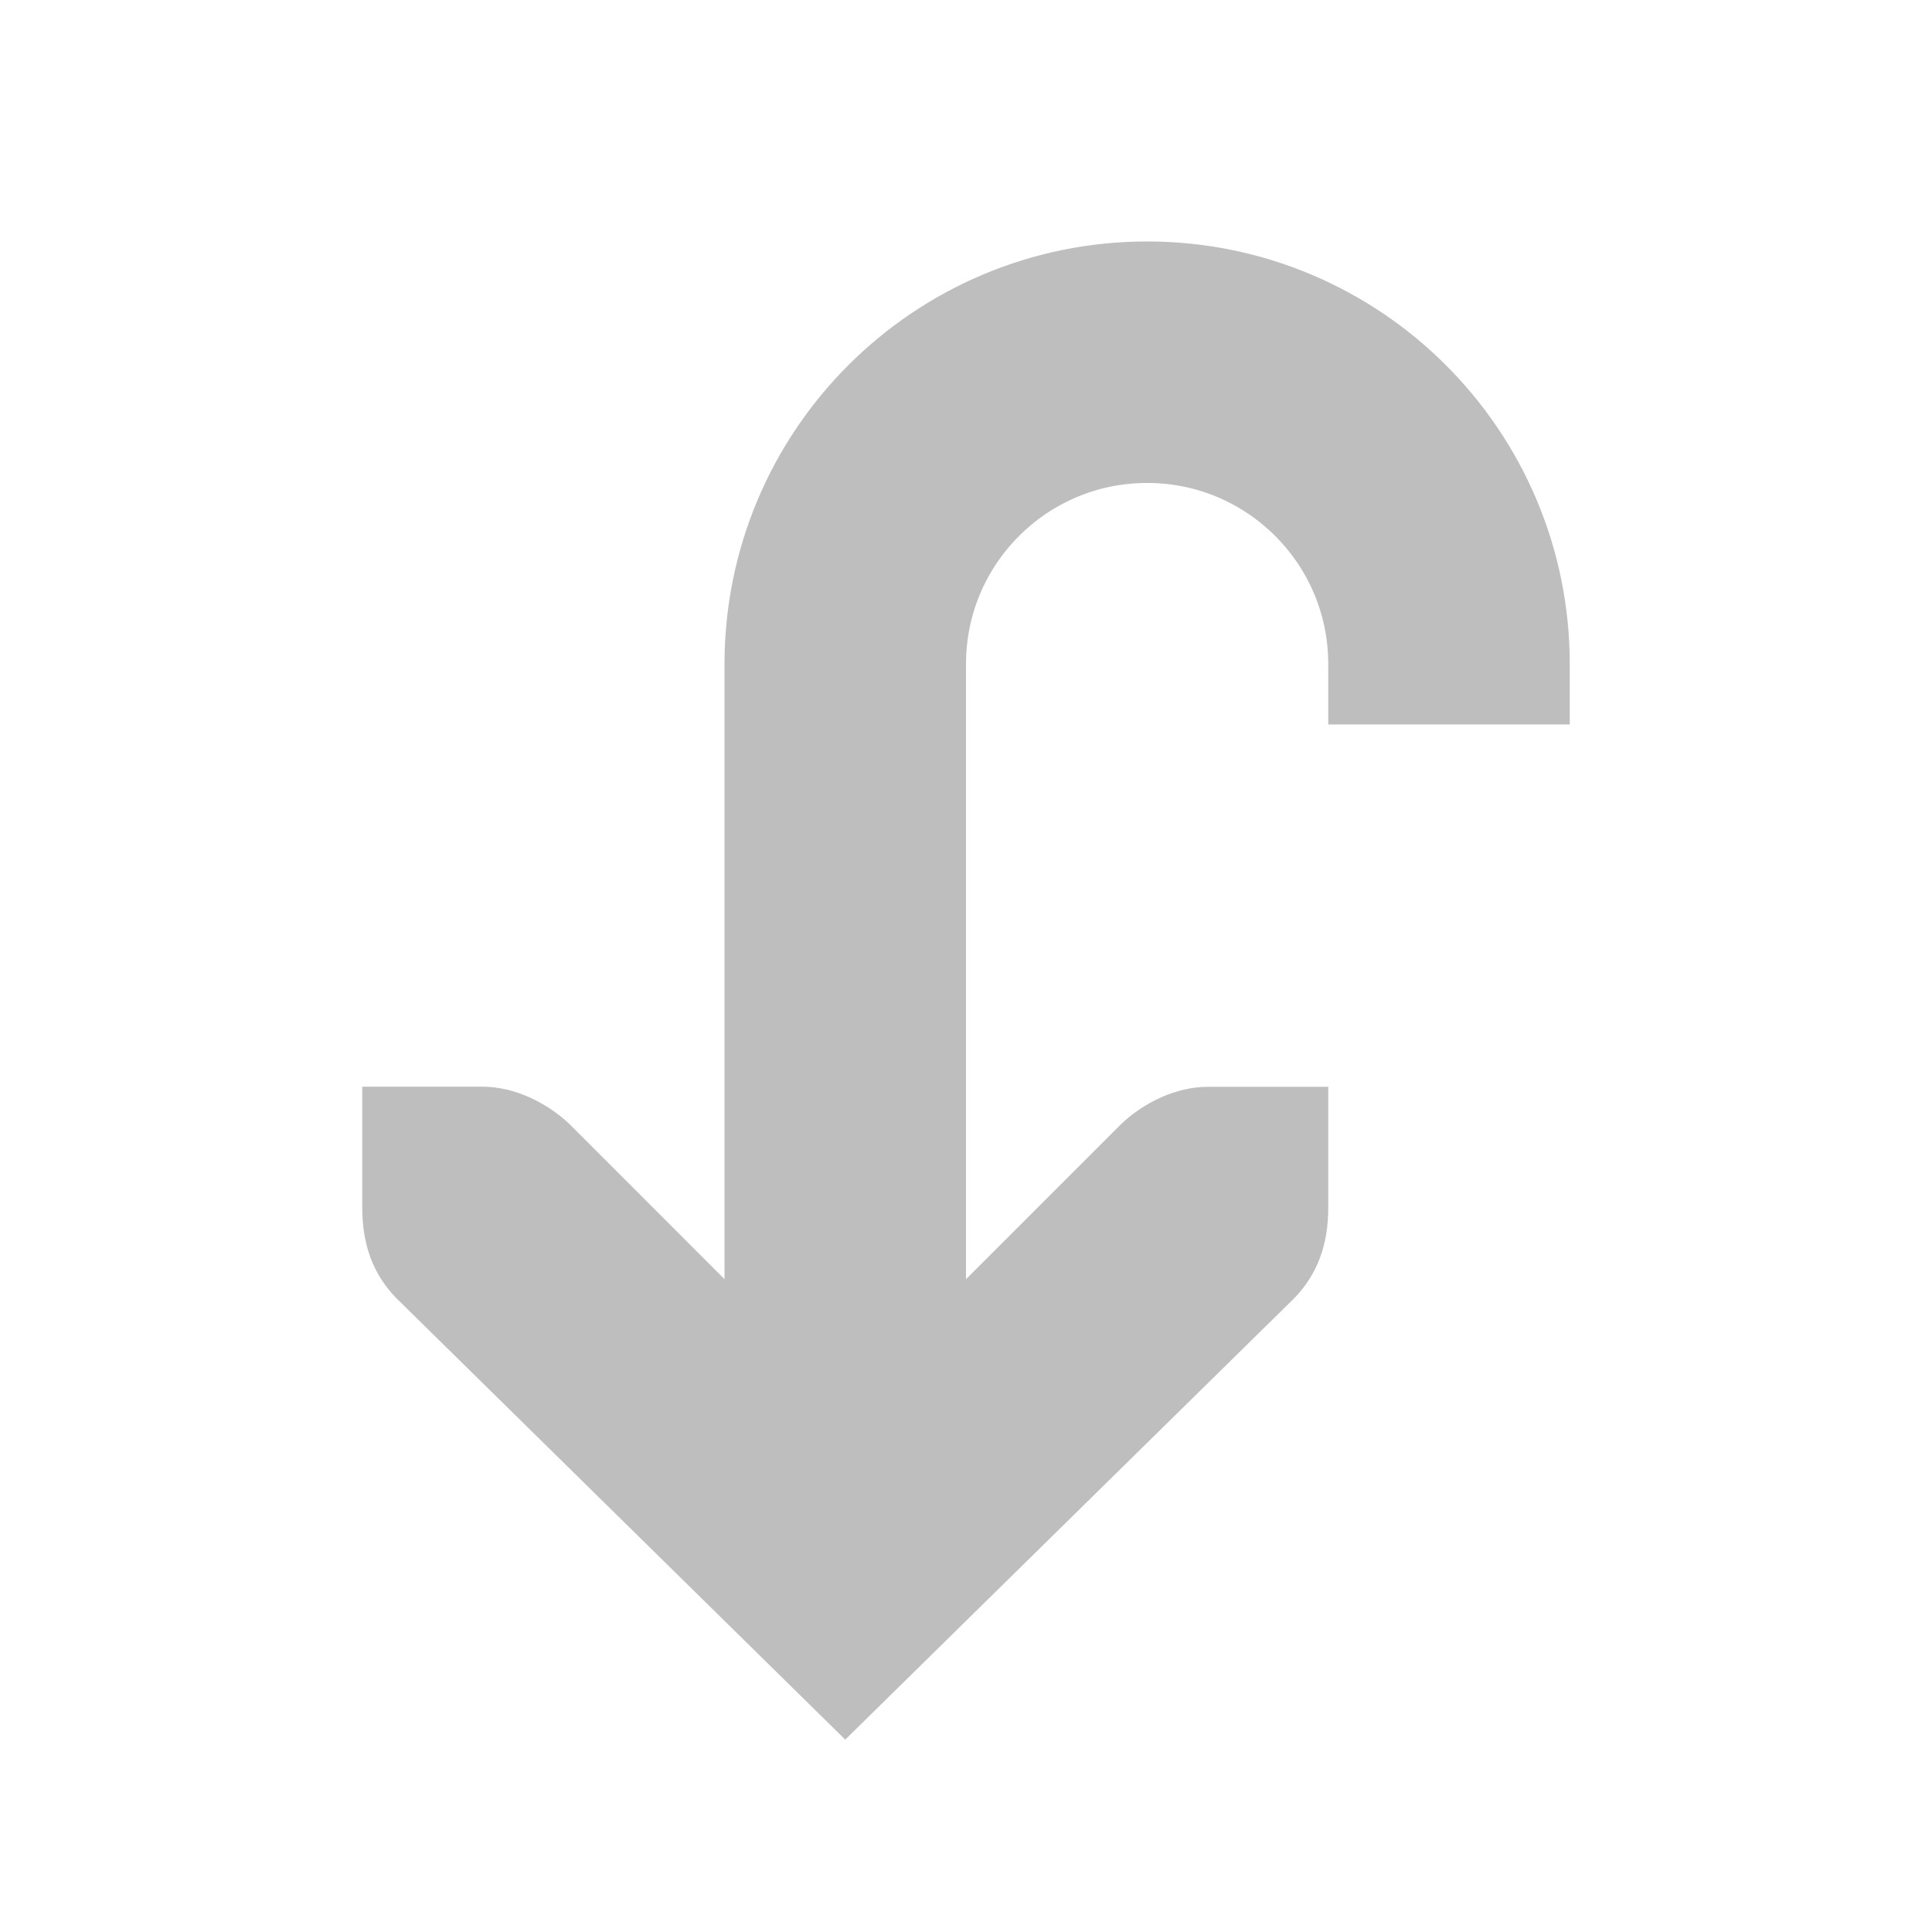
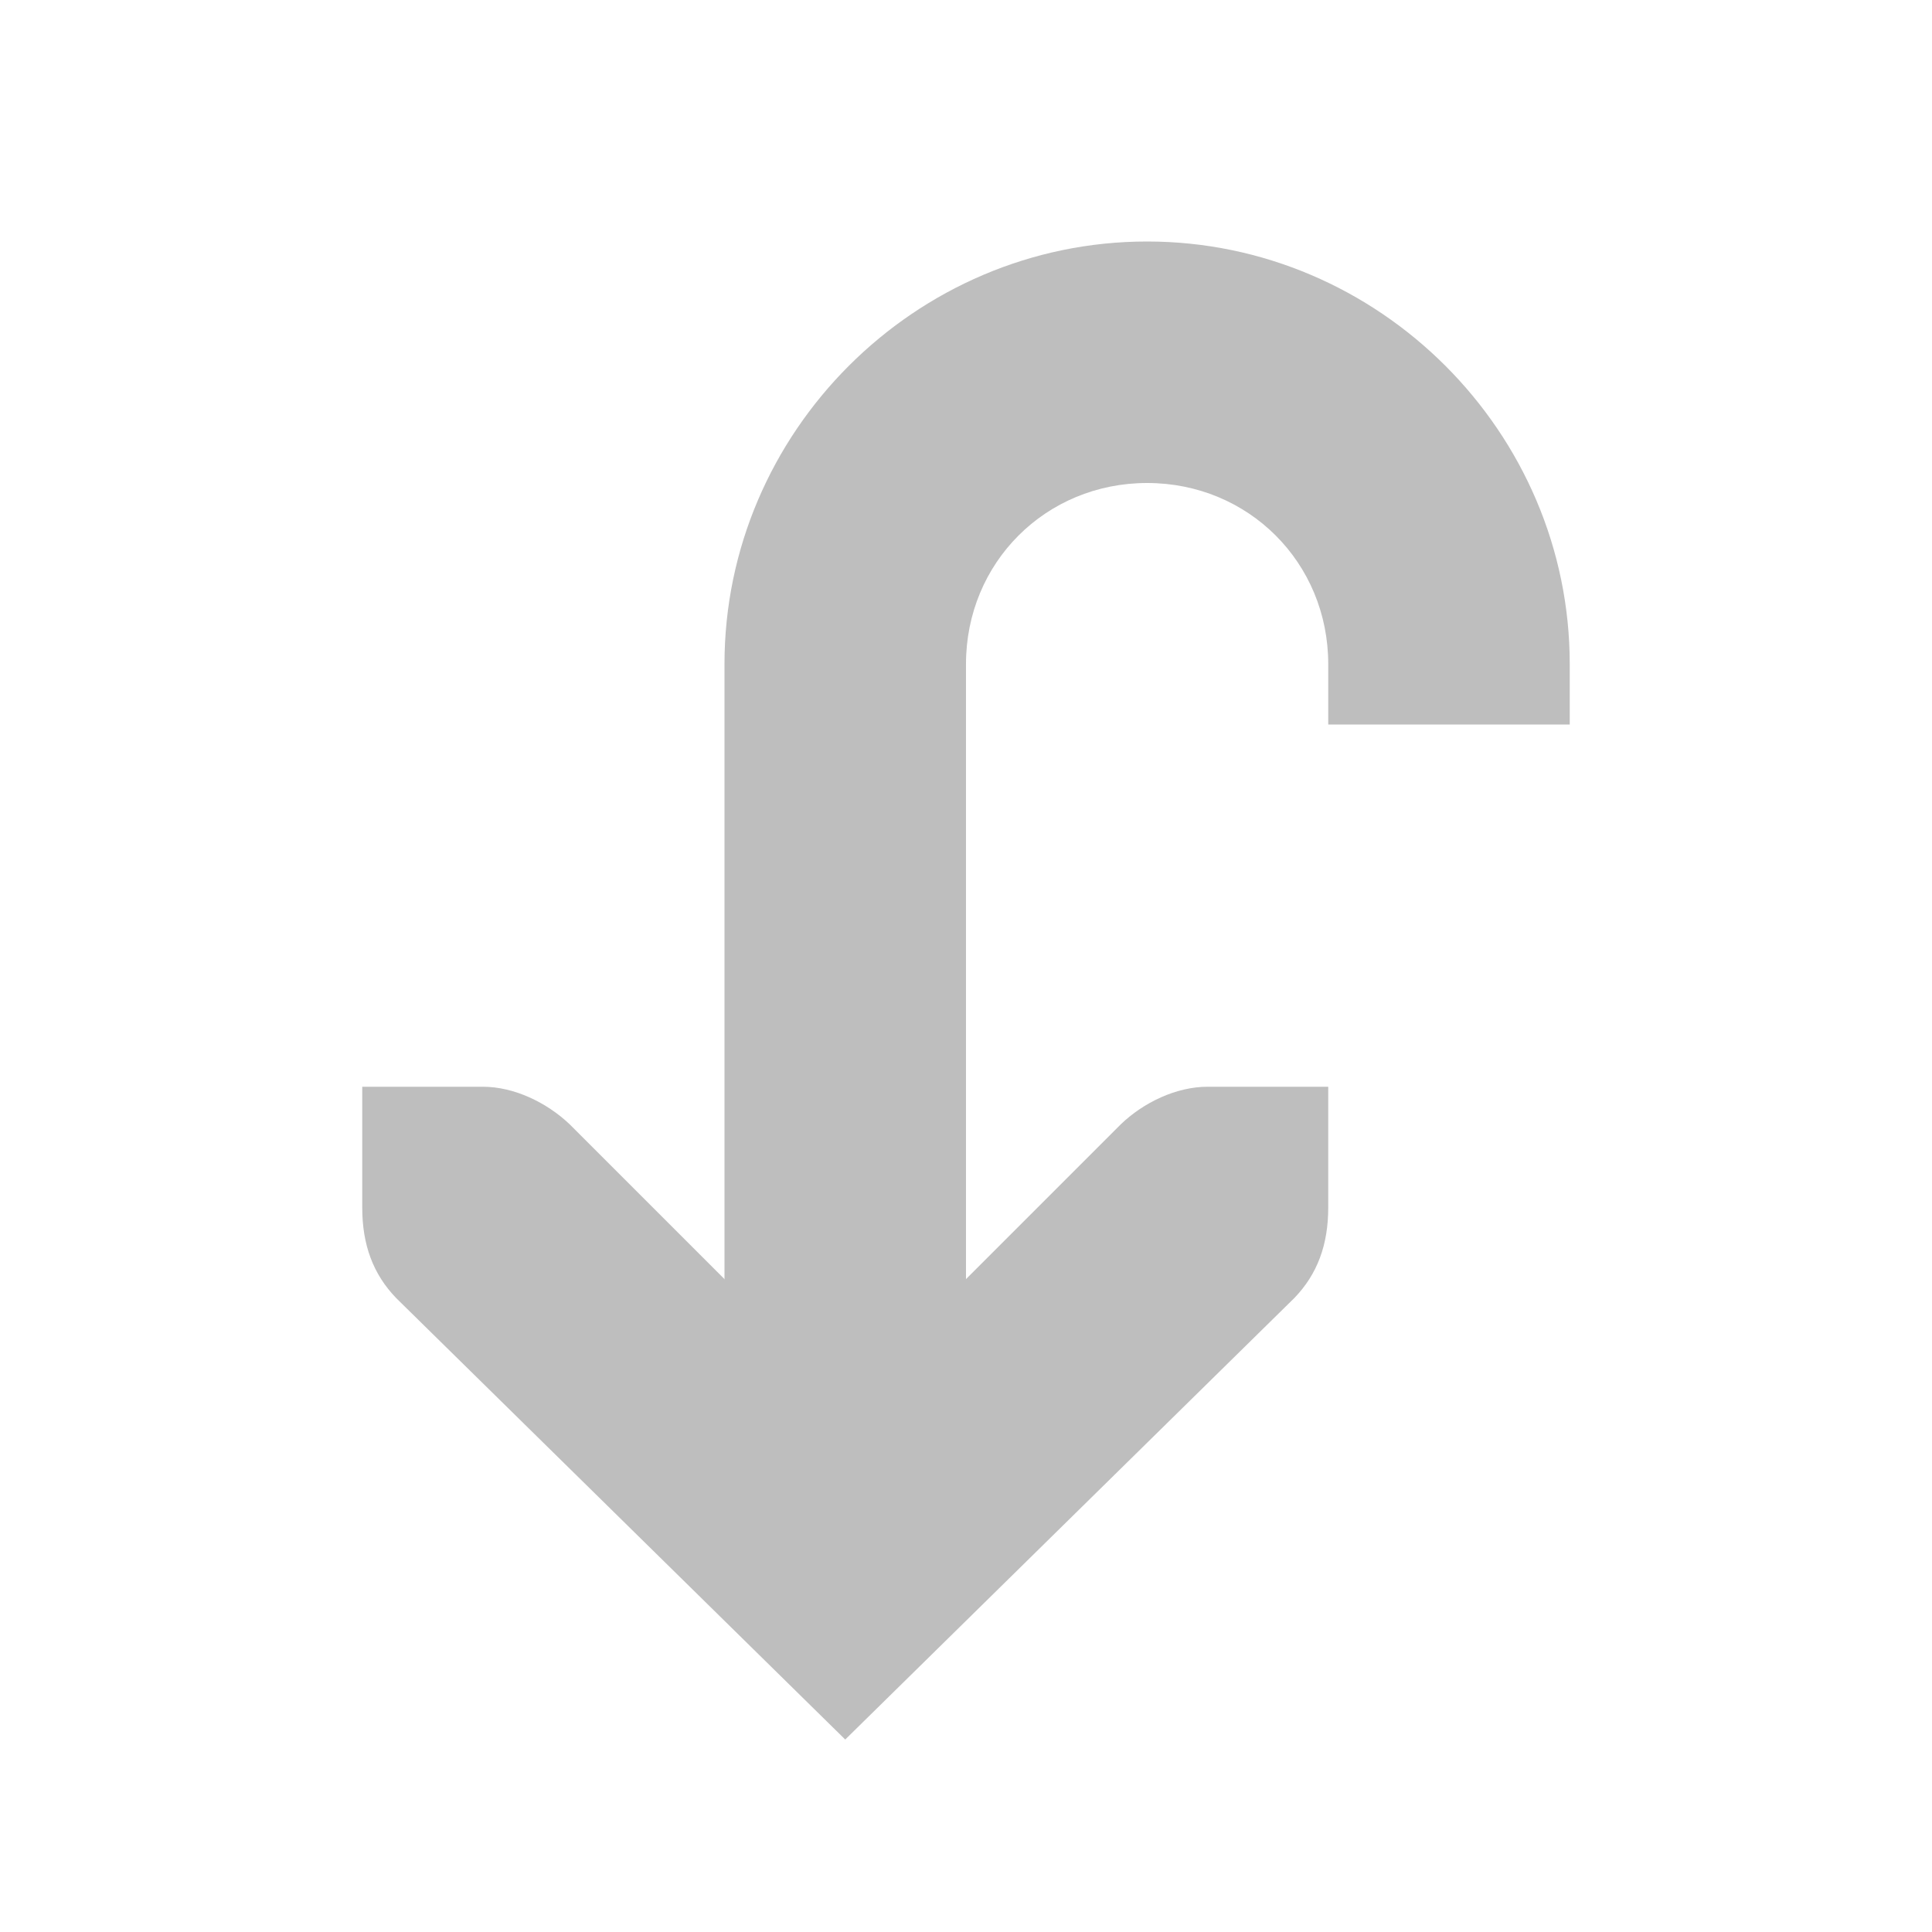
- <svg xmlns="http://www.w3.org/2000/svg" id="svg7384" height="16" version="1.1" width="16">
+ <svg xmlns="http://www.w3.org/2000/svg" height="16" version="1.1" id="svg7384" width="16">
  <defs id="defs7386" />
-   <g id="layer9" style="display:inline" transform="translate(-381.0001,-627)" />
-   <g id="layer10" transform="translate(-381.0001,-627)" />
-   <g id="layer11" transform="translate(-381.0001,-627)" />
-   <g id="layer13" transform="translate(-381.0001,-627)" />
-   <g id="layer14" transform="translate(-381.0001,-627)" />
-   <g id="layer15" style="display:inline" transform="translate(-381.0001,-627)" />
-   <g id="g71291" transform="translate(-381.0001,-627)" style="display:inline" />
-   <g id="g4953" style="display:inline" transform="translate(-381.0001,-627)" />
-   <g id="layer12" transform="translate(-381.0001,-627)" style="display:inline">
-     <g id="g4784" style="opacity:0.25" transform="matrix(0,-1,-1,0,693.0001,662.9997)" />
-     <g id="g4786" transform="matrix(0,-1,-1,0,693.0001,662.9997)">
-       <path id="path4788" d="m 30,300 0.5,0 c 1.381,0 2.5,1.119 2.5,2.5 0,1.381 -1.119,2.5 -2.5,2.5 l -6.5,0" style="color:#000000;fill:none;stroke:#bebebe;stroke-width:2;stroke-linecap:butt;stroke-linejoin:miter;stroke-miterlimit:4;stroke-opacity:1;stroke-dashoffset:0;marker:none;visibility:visible;display:inline;overflow:visible;enable-background:accumulate" />
-       <path id="path4790" d="m 27,309 0,-1 c 0,-0.257 -0.13,-0.528 -0.312,-0.719 L 24.406,305 26.687,302.719 c 0.183,-0.19 0.312,-0.462 0.312,-0.719 l 0,-1 -1,0 c -0.309,0 -0.552,0.09 -0.75,0.281 L 21.593,305 25.25,308.719 C 25.447,308.91 25.69,309 26,309 z" style="font-size:medium;font-style:normal;font-variant:normal;font-weight:normal;font-stretch:normal;text-indent:0;text-align:start;text-decoration:none;line-height:normal;letter-spacing:normal;word-spacing:normal;text-transform:none;direction:ltr;block-progression:tb;writing-mode:lr-tb;text-anchor:start;color:#bebebe;fill:#bebebe;fill-opacity:1;stroke:none;stroke-width:2;marker:none;visibility:visible;display:inline;overflow:visible;enable-background:accumulate;font-family:Bitstream Vera Sans;-inkscape-font-specification:Bitstream Vera Sans" />
-     </g>
+   <g transform="translate(-381.0001,-627)" id="layer9" style="display:inline" />
+   <g transform="translate(-381.0001,-627)" id="layer10" />
+   <g transform="translate(-381.0001,-627)" id="layer11" />
+   <g transform="translate(-381.0001,-627)" id="layer13" />
+   <g transform="translate(-381.0001,-627)" id="layer14" />
+   <g transform="translate(-381.0001,-627)" id="layer15" style="display:inline" />
+   <g transform="translate(-381.0001,-627)" id="g71291" style="display:inline" />
+   <g transform="translate(-381.0001,-627)" id="g4953" style="display:inline" />
+   <g transform="translate(-381.0001,-627)" id="layer12" style="display:inline">
+     <g transform="matrix(0,-1,-1,0,693.0001,662.9997)" id="g4782" style="opacity:0.25" />
+     <path d="m 390.5,629 c -1.921,0 -3.5,1.579 -3.5,3.5 l 0,6.5 2,0 0,-6.5 c 0,-0.84 0.66,-1.5 1.5,-1.5 0.84,0 1.5,0.66 1.5,1.5 l 0,0.5 2,0 0,-0.5 c 0,-1.921 -1.579,-3.5 -3.5,-3.5 z" id="path4784" style="font-size:medium;font-style:normal;font-variant:normal;font-weight:normal;font-stretch:normal;text-indent:0;text-align:start;text-decoration:none;line-height:normal;letter-spacing:normal;word-spacing:normal;text-transform:none;direction:ltr;block-progression:tb;writing-mode:lr-tb;text-anchor:start;baseline-shift:baseline;color:#000000;fill:#bebebe;fill-opacity:1;stroke:none;stroke-width:2;marker:none;visibility:visible;display:inline;overflow:visible;enable-background:accumulate;font-family:Sans;-inkscape-font-specification:Sans" />
+     <path d="m 384,636 1,0 c 0.257,0 0.528,0.13 0.719,0.312 l 2.281,2.281 2.281,-2.281 c 0.19,-0.183 0.462,-0.312 0.719,-0.312 l 1,0 0,1 c 0,0.309 -0.09,0.552 -0.281,0.75 l -3.719,3.656 -3.719,-3.656 c -0.191,-0.198 -0.281,-0.441 -0.281,-0.75 z" id="path4786" style="font-size:medium;font-style:normal;font-variant:normal;font-weight:normal;font-stretch:normal;text-indent:0;text-align:start;text-decoration:none;line-height:normal;letter-spacing:normal;word-spacing:normal;text-transform:none;direction:ltr;block-progression:tb;writing-mode:lr-tb;text-anchor:start;color:#bebebe;fill:#bebebe;fill-opacity:1;stroke:none;stroke-width:2;marker:none;visibility:visible;display:inline;overflow:visible;enable-background:accumulate;font-family:Bitstream Vera Sans;-inkscape-font-specification:Bitstream Vera Sans" />
  </g>
</svg>
